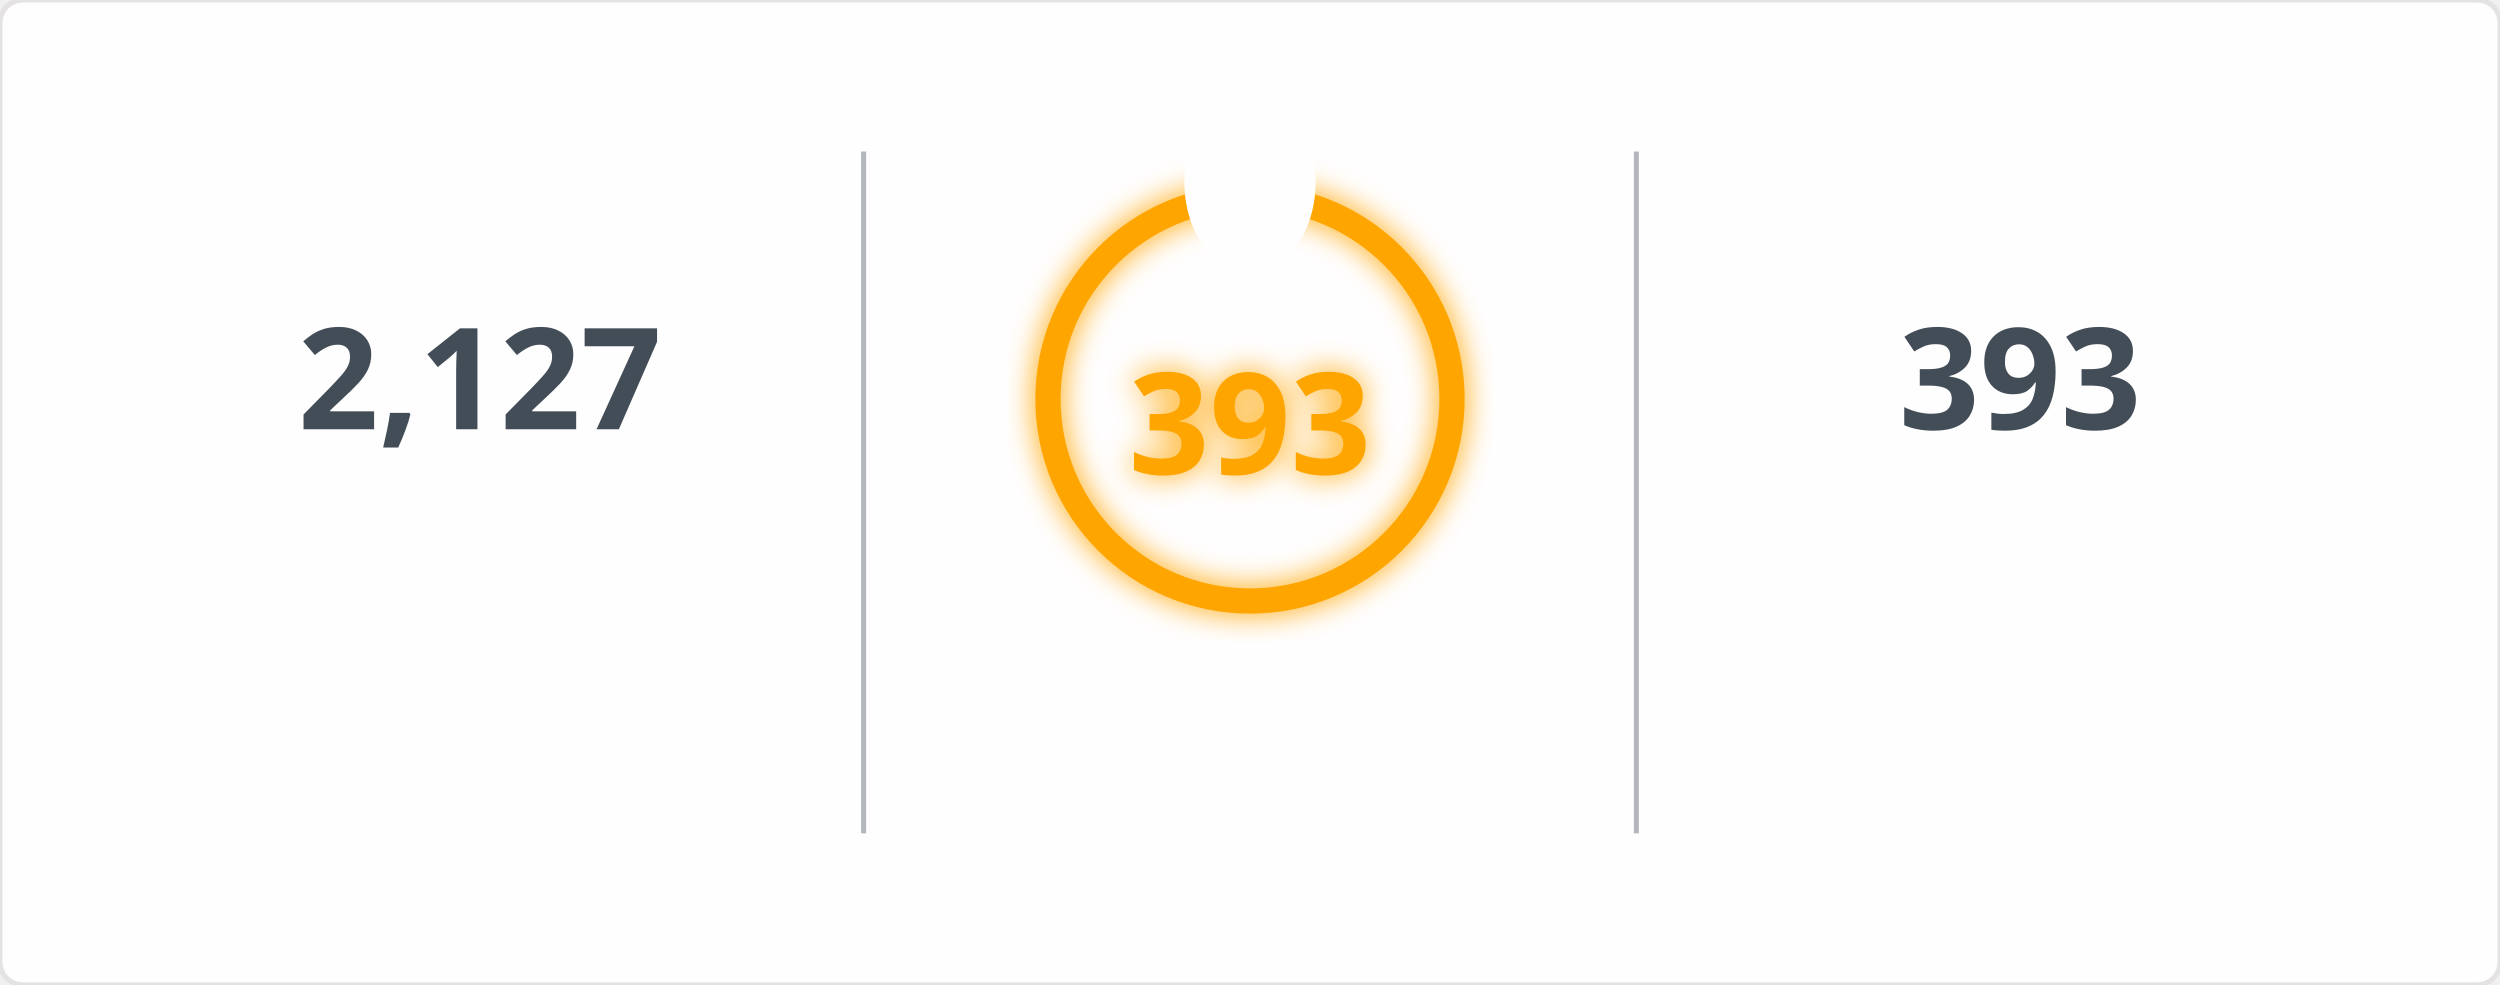
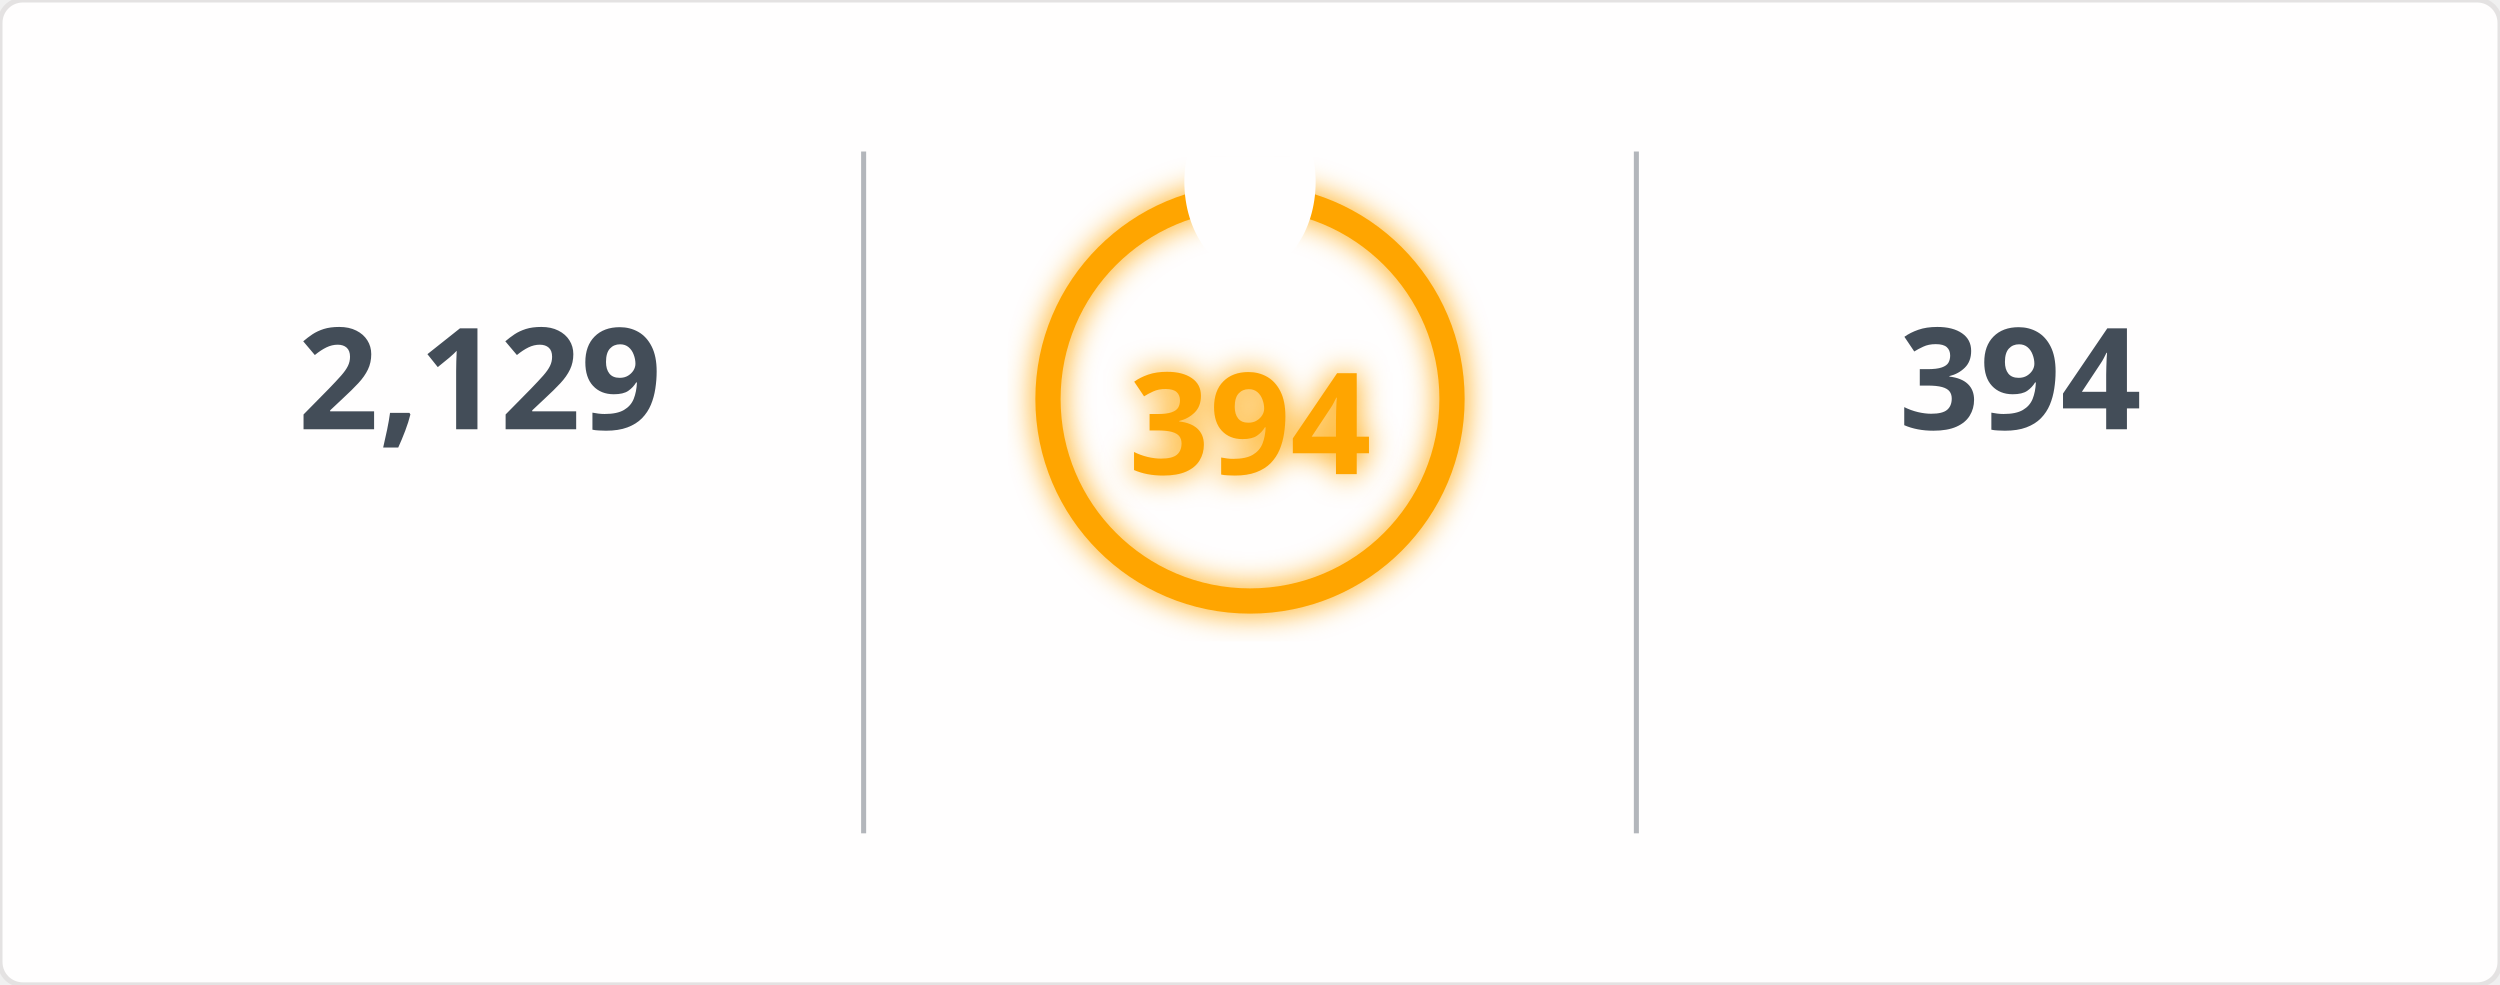
<svg xmlns="http://www.w3.org/2000/svg" width="495" height="195" viewBox="0 0 495 195">
  <defs>
    <filter id="glow" x="-50%" y="-50%" width="200%" height="200%">
      <feGaussianBlur in="SourceGraphic" stdDeviation="3" result="blur" />
      <feMerge>
        <feMergeNode in="blur" />
        <feMergeNode in="SourceGraphic" />
      </feMerge>
    </filter>
    <mask id="mask_out_ring_behind_fire">
      <rect width="495" height="195" fill="white" />
      <ellipse cx="247.5" cy="36" rx="13" ry="18" fill="black" />
    </mask>
  </defs>
  <style>
        @keyframes fadein {
          0% { opacity: 0; }
          100% { opacity: 1; }
        }
        @keyframes glowPulse {
          0% { opacity: 0.6; }
          50% { opacity: 1; }
          100% { opacity: 0.6; }
        }
        @keyframes currstreak {
          0% { font-size: 3px; opacity: 0.2; }
          80% { font-size: 34px; opacity: 1; }
          100% { font-size: 28px; opacity: 1; }
        }
        .header-fire { font: 600 20px 'Segoe UI', Ubuntu, Sans-Serif; fill: orange; filter: url(#glow); animation: glowPulse 2s infinite; }
        .header-text { font: 600 20px 'Segoe UI', Ubuntu, Sans-Serif; fill: black; }
        .stat { font: 700 28px 'Segoe UI', Ubuntu, Sans-Serif; fill: #434d58; text-anchor: middle; animation: fadein 0.6s forwards; }
        .label { font: 400 14px 'Segoe UI', Ubuntu, Sans-Serif; fill: #434d58; text-anchor: middle; opacity: 0; animation: fadein 0.8s forwards; }
        .range { font: 400 12px 'Segoe UI', Ubuntu, Sans-Serif; fill: #434d58; text-anchor: middle; opacity: 0; animation: fadein 1s forwards; }
        .circle-label { font: 700 28px 'Segoe UI', Ubuntu, Sans-Serif; fill: orange; text-anchor: middle; dominant-baseline: middle; filter: url(#glow); animation: currstreak 0.6s forwards; }
        .ring { stroke: orange; filter: url(#glow); animation: glowPulse 2s infinite; }
        .divider { stroke: #434d58; stroke-opacity: 0.4; stroke-width: 1; }
      </style>
  <rect width="100%" height="100%" fill="#fffefe" stroke="#e4e2e2" rx="4.5" />
  <line x1="171" y1="30" x2="171" y2="165" class="divider" />
  <line x1="324" y1="30" x2="324" y2="165" class="divider" />
-   <text x="95" y="85" class="stat">2,127</text>
+   <text x="95" y="85" class="stat">2,129</text>
  <text x="95" y="115" class="label">Total Contributions</text>
  <text x="95" y="145" class="range">Jul 10, 2023 - Present</text>
  <g mask="url(#mask_out_ring_behind_fire)">
    <circle cx="247.5" cy="79" r="40" stroke-width="5" class="ring" fill="none" />
  </g>
  <g transform="translate(247.5, 23.5)" style="opacity: 0; animation: fadein 0.5s linear forwards 0.6s">
    <path d="M -12 -0.5 L 15 -0.5 L 15 23.5 L -12 23.5 Z" fill="none" />
    <path d="M 1.5 0.67 C 1.5 0.67 2.24 3.32 2.24 5.47 C 2.24 7.53 0.89 9.2 -1.17 9.2 C -3.23 9.2 -4.79 7.53 -4.79 5.47 L -4.76 5.11 C -6.78 7.51 -8 10.62 -8 13.99 C -8 18.41 -4.42 22 0 22 C 4.42 22 8 18.41 8 13.99 C 8 8.6 5.41 3.79 1.5 0.67 Z M -0.29 19 C -2.07 19 -3.51 17.6 -3.51 15.86 C -3.51 14.24 -2.46 13.1 -0.7 12.74 C 1.07 12.38 2.9 11.53 3.92 10.16 C 4.31 11.45 4.51 12.81 4.51 14.2 C 4.51 16.85 2.36 19 -0.29 19 Z" fill="orange" filter="url(#glow)" />
  </g>
-   <text x="247.5" y="84" class="circle-label">393</text>
+   <text x="247.5" y="84" class="circle-label">394</text>
  <text x="247.5" y="144" class="label" style="fill: orange">Current Streak</text>
-   <text x="247.5" y="168" class="range">Jun 24, 2025 - Jul 21</text>
-   <text x="400" y="85" class="stat">393</text>
+   <text x="247.5" y="168" class="range">Jun 24, 2025 - Jul 22</text>
+   <text x="400" y="85" class="stat">394</text>
  <text x="400" y="115" class="label">Longest Streak</text>
-   <text x="400" y="145" class="range">Jun 24, 2025 - Jul 21</text>
+   <text x="400" y="145" class="range">Jun 24, 2025 - Jul 22</text>
</svg>
